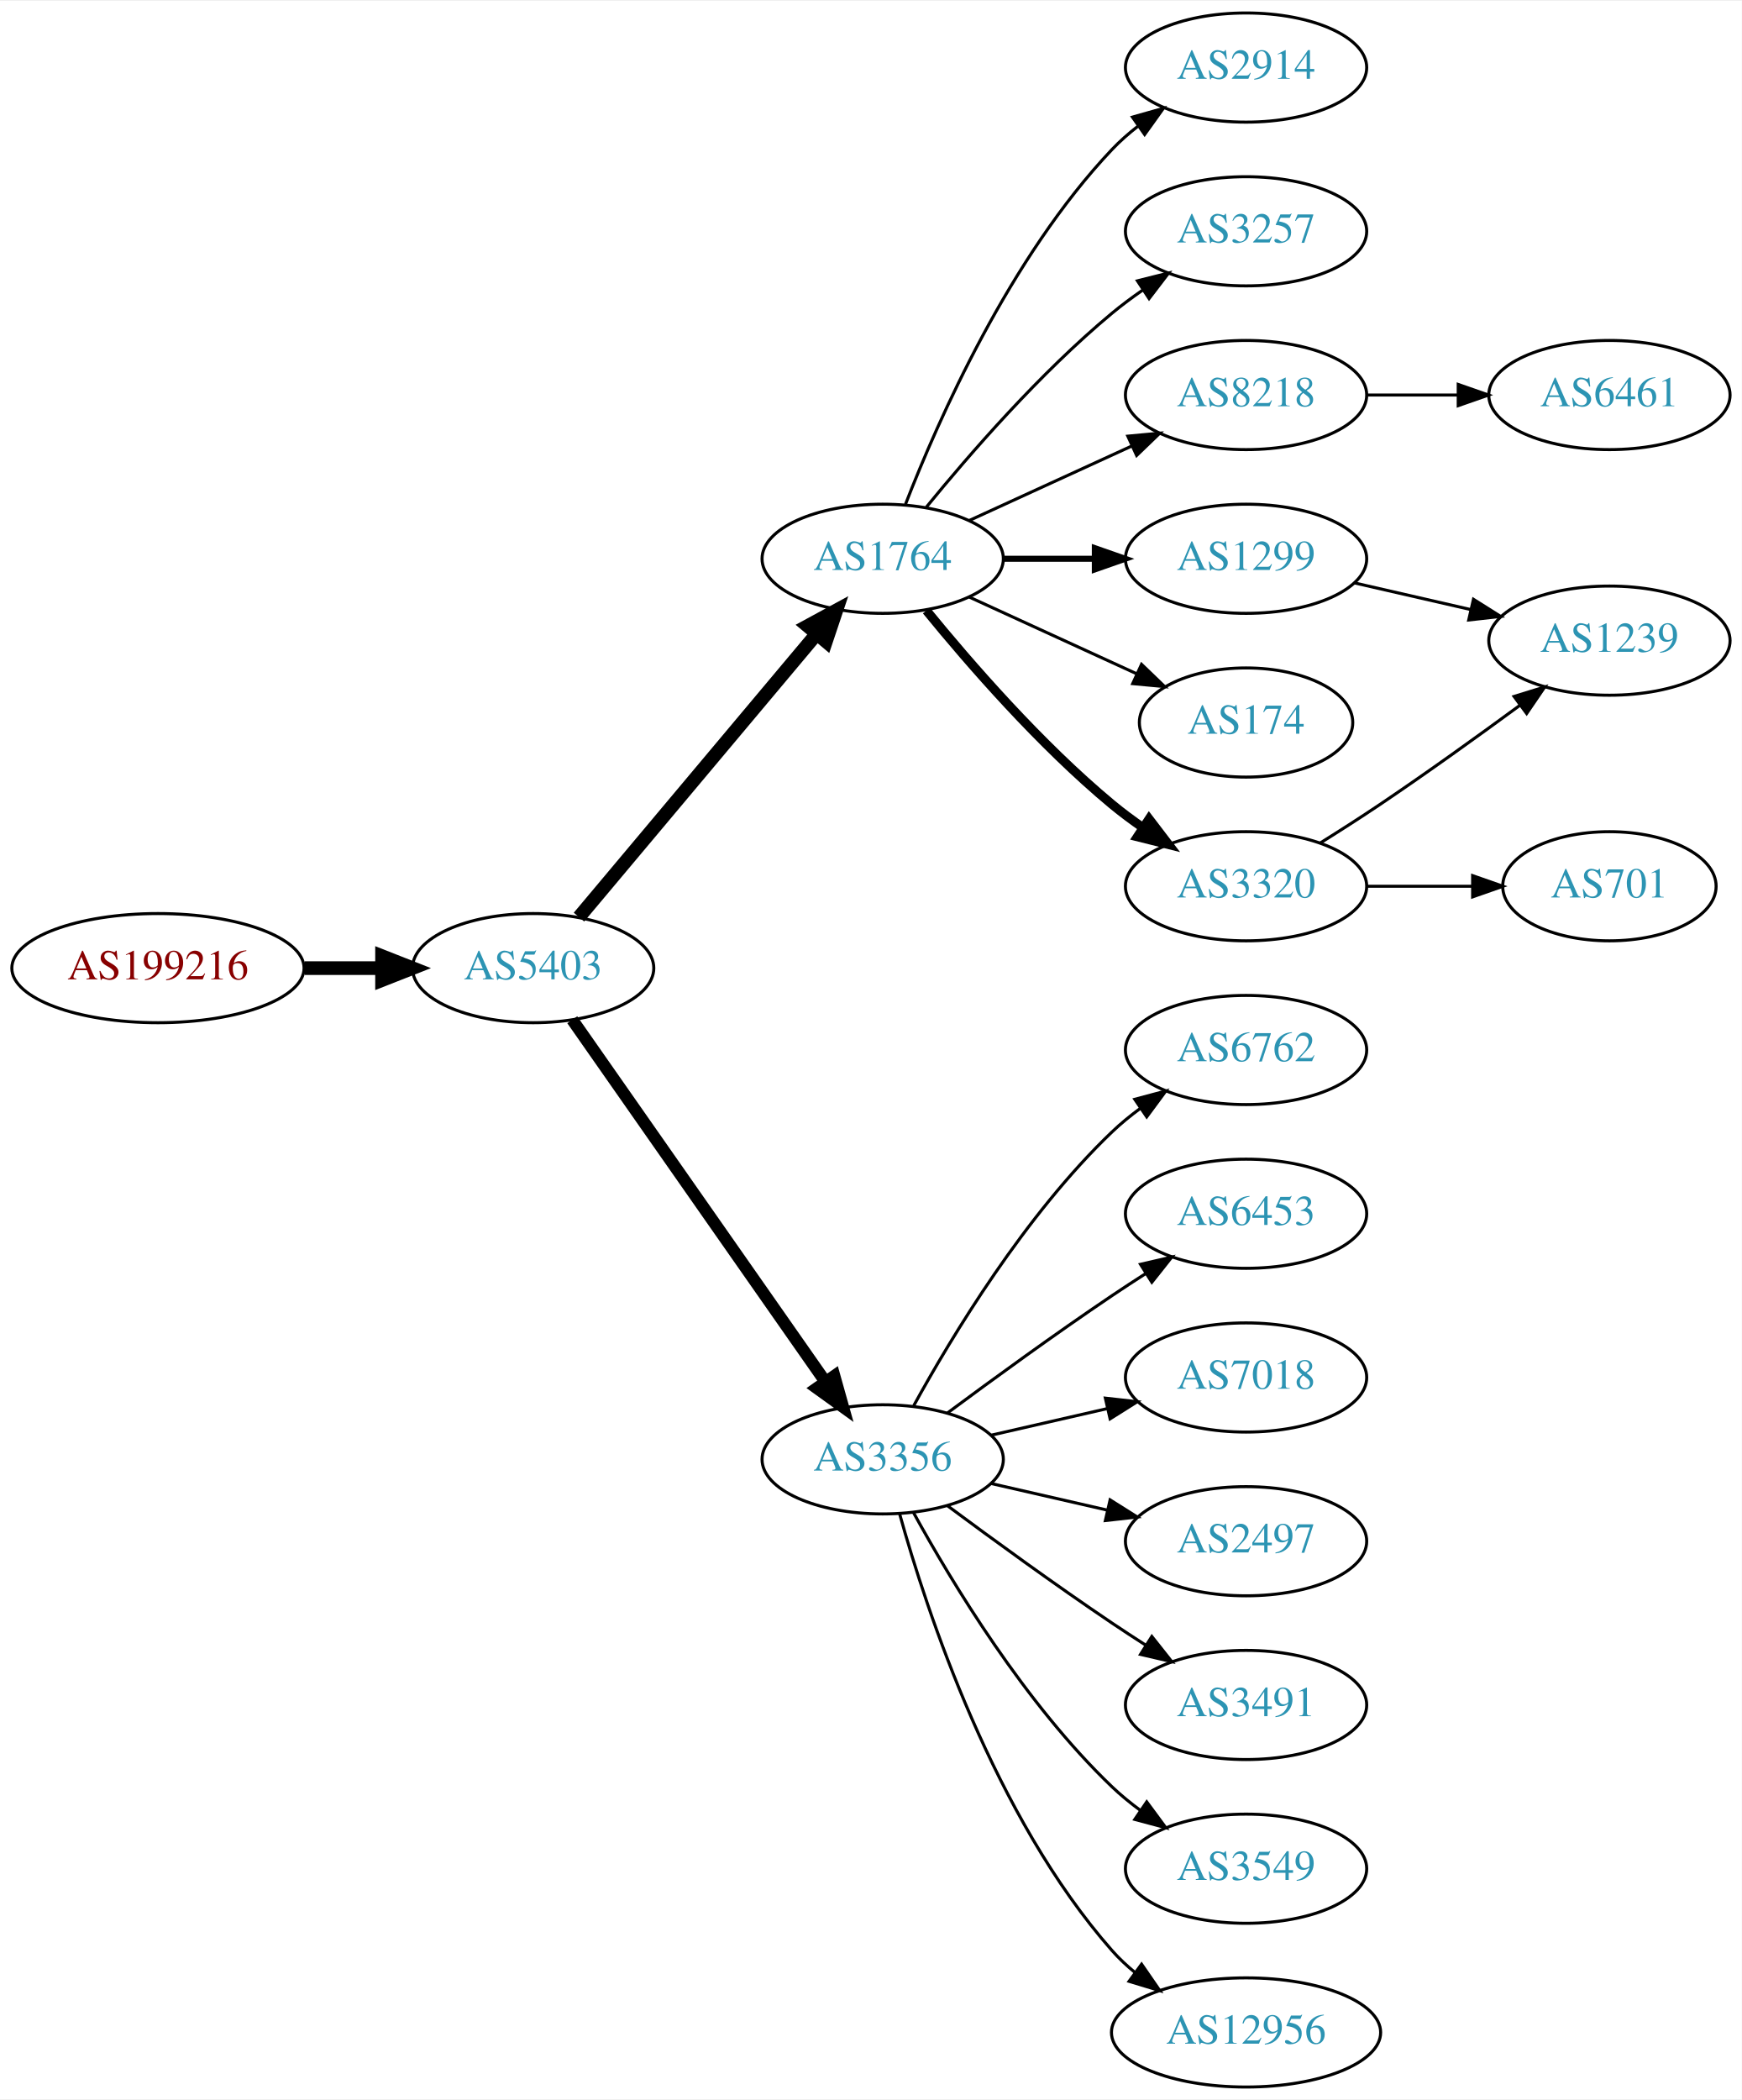
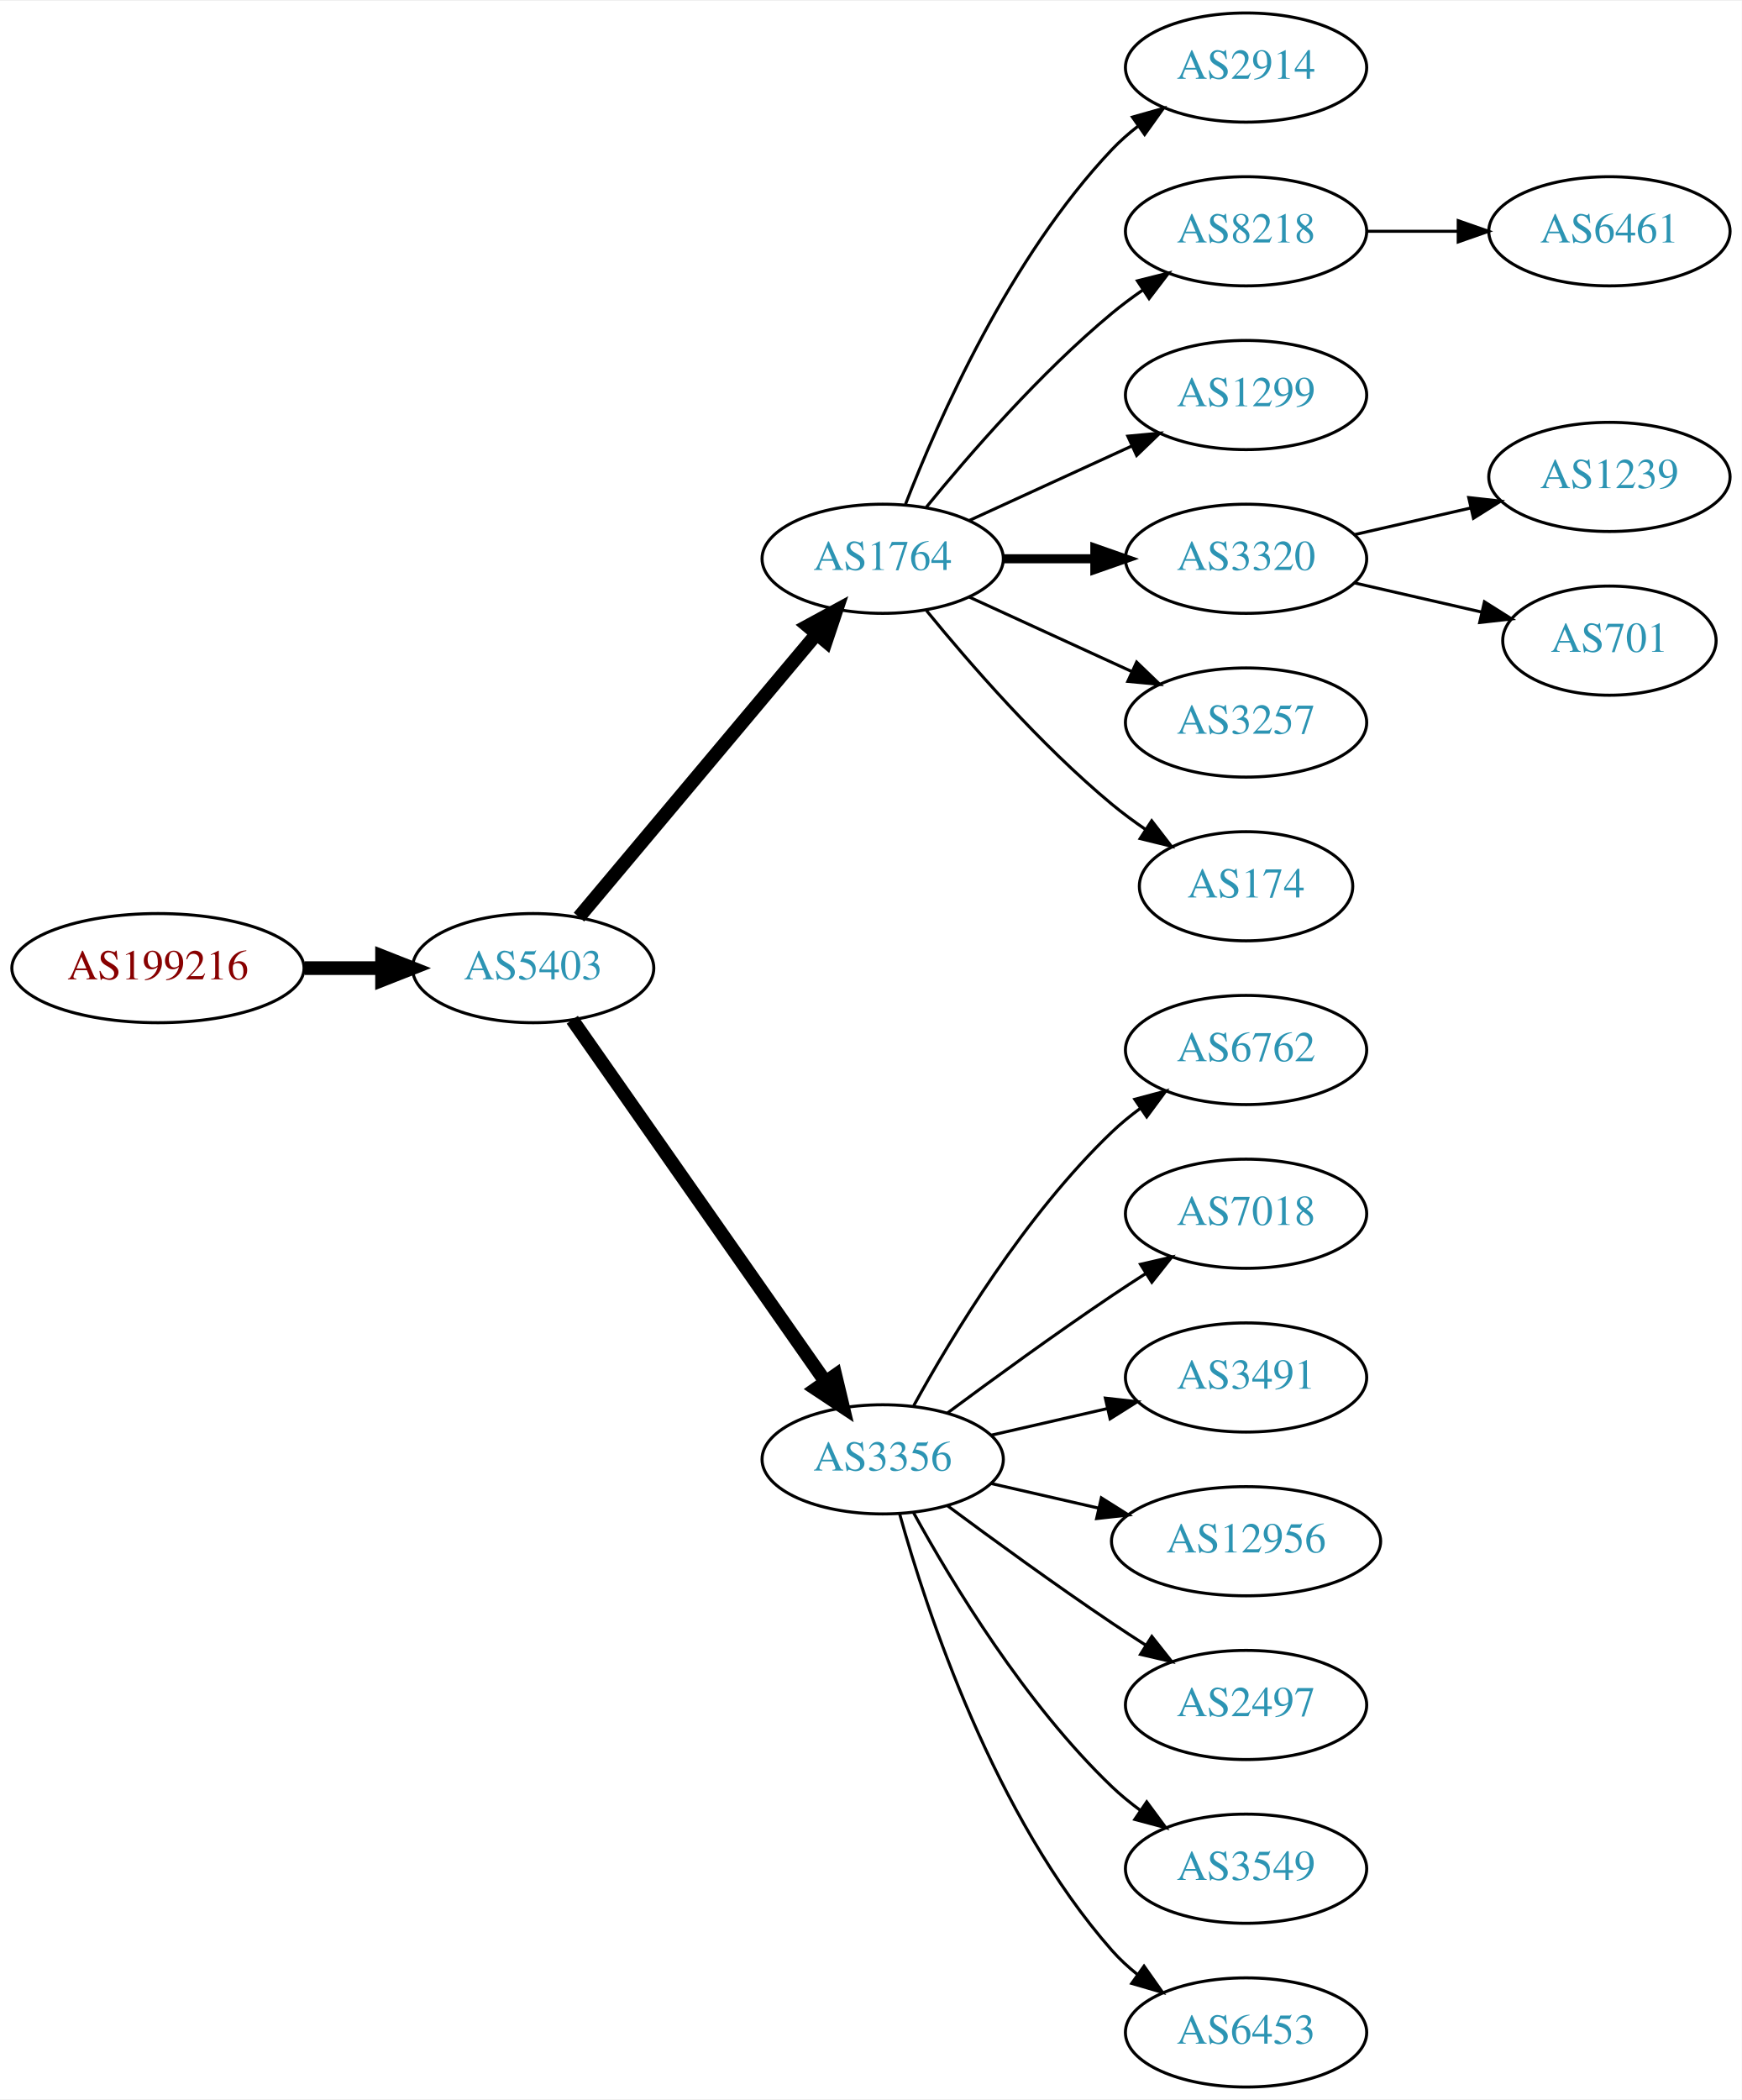
<svg xmlns="http://www.w3.org/2000/svg" xmlns:xlink="http://www.w3.org/1999/xlink" width="574pt" height="692pt" viewBox="0.00 0.00 574.46 692.00">
  <g id="graph0" class="graph" transform="scale(1 1) rotate(0) translate(4 688)">
    <polygon fill="white" stroke="none" points="-4,4 -4,-688 570.463,-688 570.463,4 -4,4" />
    <g id="node1" class="node">
      <g id="a_node1">
        <a xlink:href="/asn/199216" xlink:title="AS199216 ~ Compass-Verlag GmbH [AT]">
          <ellipse fill="#ffffff" stroke="black" cx="48.096" cy="-369" rx="48.192" ry="18" />
          <text text-anchor="middle" x="48.096" y="-365.3" font-family="Times,serif" font-size="14.00" fill="#880000">AS199216</text>
        </a>
      </g>
    </g>
    <g id="node2" class="node">
      <g id="a_node2">
        <a xlink:href="/asn/5403" xlink:title="AS5403 ~ AS5403 [AT]">
          <ellipse fill="#ffffff" stroke="black" cx="171.838" cy="-369" rx="39.794" ry="18" />
          <text text-anchor="middle" x="171.838" y="-365.3" font-family="Times,serif" font-size="14.00" fill="#2c94b3">AS5403</text>
        </a>
      </g>
    </g>
    <g id="edge1" class="edge">
      <path fill="none" stroke="black" stroke-width="4.5" d="M96.513,-369C104.867,-369 113.577,-369 121.969,-369" />
      <polygon fill="black" stroke="black" stroke-width="4.5" points="122.004,-372.938 132.004,-369 122.004,-365.063 122.004,-372.938" />
    </g>
    <g id="node3" class="node">
      <g id="a_node3">
        <a xlink:href="/asn/1764" xlink:title="AS1764 ~ NEXTLAYER-AS [AT]">
          <ellipse fill="#ffffff" stroke="black" cx="287.131" cy="-504" rx="39.794" ry="18" />
          <text text-anchor="middle" x="287.131" y="-500.3" font-family="Times,serif" font-size="14.00" fill="#2c94b3">AS1764</text>
        </a>
      </g>
    </g>
    <g id="edge2" class="edge">
      <path fill="none" stroke="black" stroke-width="4.5" d="M186.958,-385.825C206.632,-409.269 242.436,-451.934 265.215,-479.076" />
      <polygon fill="black" stroke="black" stroke-width="4.5" points="262.389,-481.834 271.833,-486.963 268.421,-476.772 262.389,-481.834" />
    </g>
    <g id="node4" class="node">
      <g id="a_node4">
        <a xlink:href="/asn/3356" xlink:title="AS3356 ~ Level 3 Parent, LLC [US]">
          <ellipse fill="#ffffff" stroke="black" cx="287.131" cy="-207" rx="39.794" ry="18" />
          <text text-anchor="middle" x="287.131" y="-203.3" font-family="Times,serif" font-size="14.00" fill="#2c94b3">AS3356</text>
        </a>
      </g>
    </g>
    <g id="edge3" class="edge">
-       <path fill="none" stroke="black" stroke-width="4" d="M184.748,-351.969C204.67,-323.483 244.859,-266.015 268.209,-232.626" />
-       <polygon fill="black" stroke="black" stroke-width="4" points="271.176,-234.491 274.039,-224.29 265.44,-230.479 271.176,-234.491" />
+       <path fill="none" stroke="black" stroke-width="4.5" d="M184.748,-351.969C204.67,-323.483 244.859,-266.015 268.209,-232.626" />
+       <polygon fill="black" stroke="black" stroke-width="4.5" points="271.535,-234.742 274.039,-224.29 265.082,-230.228 271.535,-234.742" />
    </g>
    <g id="node5" class="node">
      <g id="a_node5">
        <a xlink:href="/asn/2914" xlink:title="AS2914 ~ NTT America, Inc. [US]">
          <ellipse fill="#ffffff" stroke="black" cx="406.973" cy="-666" rx="39.794" ry="18" />
          <text text-anchor="middle" x="406.973" y="-662.3" font-family="Times,serif" font-size="14.00" fill="#2c94b3">AS2914</text>
        </a>
      </g>
    </g>
    <g id="edge4" class="edge">
      <path fill="none" stroke="black" d="M294.654,-521.994C305.404,-549.728 329.062,-603.429 362.777,-639 365.363,-641.728 368.281,-644.294 371.349,-646.677" />
      <polygon fill="black" stroke="black" points="369.503,-649.658 379.697,-652.543 373.527,-643.93 369.503,-649.658" />
    </g>
    <g id="node6" class="node">
      <g id="a_node6">
-         <a xlink:href="/asn/3257" xlink:title="AS3257 ~ GTT [DE]">
+         <a xlink:href="/asn/8218" xlink:title="AS8218 ~ legacy Neotelecoms [FR]">
          <ellipse fill="#ffffff" stroke="black" cx="406.973" cy="-612" rx="39.794" ry="18" />
-           <text text-anchor="middle" x="406.973" y="-608.3" font-family="Times,serif" font-size="14.00" fill="#2c94b3">AS3257</text>
+           <text text-anchor="middle" x="406.973" y="-608.3" font-family="Times,serif" font-size="14.00" fill="#2c94b3">AS8218</text>
        </a>
      </g>
    </g>
    <g id="edge5" class="edge">
      <path fill="none" stroke="black" d="M301.55,-521.065C315.665,-538.375 339.079,-565.345 362.777,-585 365.994,-587.668 369.494,-590.27 373.065,-592.741" />
      <polygon fill="black" stroke="black" points="371.143,-595.666 381.421,-598.236 374.988,-589.817 371.143,-595.666" />
    </g>
    <g id="node7" class="node">
      <g id="a_node7">
-         <a xlink:href="/asn/8218" xlink:title="AS8218 ~ legacy Neotelecoms [FR]">
+         <a xlink:href="/asn/1299" xlink:title="AS1299 ~ Telia Carrier [EU]">
          <ellipse fill="#ffffff" stroke="black" cx="406.973" cy="-558" rx="39.794" ry="18" />
-           <text text-anchor="middle" x="406.973" y="-554.3" font-family="Times,serif" font-size="14.00" fill="#2c94b3">AS8218</text>
+           <text text-anchor="middle" x="406.973" y="-554.3" font-family="Times,serif" font-size="14.00" fill="#2c94b3">AS1299</text>
        </a>
      </g>
    </g>
    <g id="edge6" class="edge">
      <path fill="none" stroke="black" d="M315.76,-516.661C331.717,-523.973 351.987,-533.261 369.27,-541.181" />
      <polygon fill="black" stroke="black" points="367.969,-544.435 378.518,-545.419 370.885,-538.071 367.969,-544.435" />
    </g>
    <g id="node8" class="node">
      <g id="a_node8">
-         <a xlink:href="/asn/1299" xlink:title="AS1299 ~ Telia Carrier [EU]">
+         <a xlink:href="/asn/3320" xlink:title="AS3320 ~ DTAG [DE]">
          <ellipse fill="#ffffff" stroke="black" cx="406.973" cy="-504" rx="39.794" ry="18" />
-           <text text-anchor="middle" x="406.973" y="-500.3" font-family="Times,serif" font-size="14.00" fill="#2c94b3">AS1299</text>
+           <text text-anchor="middle" x="406.973" y="-500.3" font-family="Times,serif" font-size="14.00" fill="#2c94b3">AS3320</text>
        </a>
      </g>
    </g>
    <g id="edge7" class="edge">
-       <path fill="none" stroke="black" stroke-width="2" d="M327.044,-504C336.597,-504 346.947,-504 356.909,-504" />
-       <polygon fill="black" stroke="black" stroke-width="2" points="357.102,-507.5 367.102,-504 357.102,-500.5 357.102,-507.5" />
+       <path fill="none" stroke="black" stroke-width="3" d="M327.044,-504C336.597,-504 346.947,-504 356.909,-504" />
+       <polygon fill="black" stroke="black" stroke-width="3" points="357.102,-507.5 367.102,-504 357.102,-500.5 357.102,-507.5" />
    </g>
    <g id="node9" class="node">
      <g id="a_node9">
-         <a xlink:href="/asn/174" xlink:title="AS174 ~ Cogent Communications [US]">
-           <ellipse fill="#ffffff" stroke="black" cx="406.973" cy="-450" rx="35.194" ry="18" />
-           <text text-anchor="middle" x="406.973" y="-446.3" font-family="Times,serif" font-size="14.00" fill="#2c94b3">AS174</text>
+         <a xlink:href="/asn/3257" xlink:title="AS3257 ~ GTT [DE]">
+           <ellipse fill="#ffffff" stroke="black" cx="406.973" cy="-450" rx="39.794" ry="18" />
+           <text text-anchor="middle" x="406.973" y="-446.3" font-family="Times,serif" font-size="14.00" fill="#2c94b3">AS3257</text>
        </a>
      </g>
    </g>
    <g id="edge8" class="edge">
-       <path fill="none" stroke="black" d="M315.76,-491.339C332.176,-483.817 353.158,-474.202 370.754,-466.139" />
-       <polygon fill="black" stroke="black" points="372.499,-469.189 380.132,-461.842 369.583,-462.826 372.499,-469.189" />
+       <path fill="none" stroke="black" d="M315.76,-491.339C331.717,-484.027 351.987,-474.739 369.27,-466.819" />
+       <polygon fill="black" stroke="black" points="370.885,-469.929 378.518,-462.581 367.969,-463.565 370.885,-469.929" />
    </g>
    <g id="node10" class="node">
      <g id="a_node10">
-         <a xlink:href="/asn/3320" xlink:title="AS3320 ~ DTAG [DE]">
-           <ellipse fill="#ffffff" stroke="black" cx="406.973" cy="-396" rx="39.794" ry="18" />
-           <text text-anchor="middle" x="406.973" y="-392.3" font-family="Times,serif" font-size="14.00" fill="#2c94b3">AS3320</text>
+         <a xlink:href="/asn/174" xlink:title="AS174 ~ Cogent Communications [US]">
+           <ellipse fill="#ffffff" stroke="black" cx="406.973" cy="-396" rx="35.194" ry="18" />
+           <text text-anchor="middle" x="406.973" y="-392.3" font-family="Times,serif" font-size="14.00" fill="#2c94b3">AS174</text>
        </a>
      </g>
    </g>
    <g id="edge9" class="edge">
-       <path fill="none" stroke="black" stroke-width="3" d="M301.55,-486.935C315.665,-469.625 339.079,-442.655 362.777,-423 365.994,-420.332 369.494,-417.73 373.065,-415.259" />
-       <polygon fill="black" stroke="black" stroke-width="3" points="374.988,-418.183 381.421,-409.764 371.143,-412.334 374.988,-418.183" />
-     </g>
-     <g id="node12" class="node">
-       <g id="a_node12">
+       <path fill="none" stroke="black" d="M301.55,-486.935C315.665,-469.625 339.079,-442.655 362.777,-423 366.241,-420.128 370.033,-417.331 373.888,-414.692" />
+       <polygon fill="black" stroke="black" points="375.849,-417.592 382.32,-409.203 372.03,-411.725 375.849,-417.592" />
+     </g>
+     <g id="node11" class="node">
+       <g id="a_node11">
        <a xlink:href="/asn/6762" xlink:title="AS6762 ~ TELECOM ITALIA SPARKLE S.p.A. [IT]">
          <ellipse fill="#ffffff" stroke="black" cx="406.973" cy="-342" rx="39.794" ry="18" />
          <text text-anchor="middle" x="406.973" y="-338.3" font-family="Times,serif" font-size="14.00" fill="#2c94b3">AS6762</text>
        </a>
      </g>
    </g>
-     <g id="edge11" class="edge">
+     <g id="edge10" class="edge">
      <path fill="none" stroke="black" d="M297.372,-224.713C309.918,-247.561 334.095,-287.611 362.777,-315 365.646,-317.739 368.834,-320.347 372.144,-322.785" />
      <polygon fill="black" stroke="black" points="370.267,-325.742 380.503,-328.477 374.207,-319.956 370.267,-325.742" />
    </g>
+     <g id="node12" class="node">
+       <g id="a_node12">
+         <a xlink:href="/asn/7018" xlink:title="AS7018 ~ AT&amp;T Services, Inc. [US]">
+           <ellipse fill="#ffffff" stroke="black" cx="406.973" cy="-288" rx="39.794" ry="18" />
+           <text text-anchor="middle" x="406.973" y="-284.3" font-family="Times,serif" font-size="14.00" fill="#2c94b3">AS7018</text>
+         </a>
+       </g>
+     </g>
+     <g id="edge11" class="edge">
+       <path fill="none" stroke="black" d="M308.461,-222.277C323.324,-233.304 344.068,-248.407 362.777,-261 366.326,-263.389 370.077,-265.839 373.825,-268.242" />
+       <polygon fill="black" stroke="black" points="372.151,-271.325 382.474,-273.712 375.893,-265.409 372.151,-271.325" />
+     </g>
    <g id="node13" class="node">
      <g id="a_node13">
-         <a xlink:href="/asn/6453" xlink:title="AS6453 ~ TATA COMMUNICATIONS (AMERICA) INC [US]">
-           <ellipse fill="#ffffff" stroke="black" cx="406.973" cy="-288" rx="39.794" ry="18" />
-           <text text-anchor="middle" x="406.973" y="-284.3" font-family="Times,serif" font-size="14.00" fill="#2c94b3">AS6453</text>
+         <a xlink:href="/asn/3491" xlink:title="AS3491 ~ PCCW Global, Inc. [US]">
+           <ellipse fill="#ffffff" stroke="black" cx="406.973" cy="-234" rx="39.794" ry="18" />
+           <text text-anchor="middle" x="406.973" y="-230.3" font-family="Times,serif" font-size="14.00" fill="#2c94b3">AS3491</text>
        </a>
      </g>
    </g>
    <g id="edge12" class="edge">
-       <path fill="none" stroke="black" d="M308.461,-222.277C323.324,-233.304 344.068,-248.407 362.777,-261 366.326,-263.389 370.077,-265.839 373.825,-268.242" />
-       <polygon fill="black" stroke="black" points="372.151,-271.325 382.474,-273.712 375.893,-265.409 372.151,-271.325" />
+       <path fill="none" stroke="black" d="M322.85,-214.955C334.85,-217.704 348.471,-220.825 361.164,-223.733" />
+       <polygon fill="black" stroke="black" points="360.566,-227.187 371.095,-226.009 362.129,-220.364 360.566,-227.187" />
    </g>
    <g id="node14" class="node">
      <g id="a_node14">
-         <a xlink:href="/asn/7018" xlink:title="AS7018 ~ AT&amp;T Services, Inc. [US]">
-           <ellipse fill="#ffffff" stroke="black" cx="406.973" cy="-234" rx="39.794" ry="18" />
-           <text text-anchor="middle" x="406.973" y="-230.3" font-family="Times,serif" font-size="14.00" fill="#2c94b3">AS7018</text>
+         <a xlink:href="/asn/12956" xlink:title="AS12956 ~ TELXIUS [ES]">
+           <ellipse fill="#ffffff" stroke="black" cx="406.973" cy="-180" rx="44.393" ry="18" />
+           <text text-anchor="middle" x="406.973" y="-176.3" font-family="Times,serif" font-size="14.00" fill="#2c94b3">AS12956</text>
        </a>
      </g>
    </g>
    <g id="edge13" class="edge">
-       <path fill="none" stroke="black" d="M322.85,-214.955C334.85,-217.704 348.471,-220.825 361.164,-223.733" />
-       <polygon fill="black" stroke="black" points="360.566,-227.187 371.095,-226.009 362.129,-220.364 360.566,-227.187" />
+       <path fill="none" stroke="black" d="M322.85,-199.045C333.989,-196.493 346.524,-193.621 358.417,-190.896" />
+       <polygon fill="black" stroke="black" points="359.246,-194.297 368.211,-188.652 357.682,-187.474 359.246,-194.297" />
    </g>
    <g id="node15" class="node">
      <g id="a_node15">
        <a xlink:href="/asn/2497" xlink:title="AS2497 ~ Internet Initiative Japan Inc. [JP]">
-           <ellipse fill="#ffffff" stroke="black" cx="406.973" cy="-180" rx="39.794" ry="18" />
-           <text text-anchor="middle" x="406.973" y="-176.3" font-family="Times,serif" font-size="14.00" fill="#2c94b3">AS2497</text>
+           <ellipse fill="#ffffff" stroke="black" cx="406.973" cy="-126" rx="39.794" ry="18" />
+           <text text-anchor="middle" x="406.973" y="-122.3" font-family="Times,serif" font-size="14.00" fill="#2c94b3">AS2497</text>
        </a>
      </g>
    </g>
    <g id="edge14" class="edge">
-       <path fill="none" stroke="black" d="M322.85,-199.045C334.85,-196.296 348.471,-193.175 361.164,-190.267" />
-       <polygon fill="black" stroke="black" points="362.129,-193.636 371.095,-187.991 360.566,-186.813 362.129,-193.636" />
+       <path fill="none" stroke="black" d="M308.461,-191.723C323.324,-180.696 344.068,-165.593 362.777,-153 366.326,-150.611 370.077,-148.161 373.825,-145.758" />
+       <polygon fill="black" stroke="black" points="375.893,-148.591 382.474,-140.288 372.151,-142.675 375.893,-148.591" />
    </g>
    <g id="node16" class="node">
      <g id="a_node16">
-         <a xlink:href="/asn/3491" xlink:title="AS3491 ~ PCCW Global, Inc. [US]">
-           <ellipse fill="#ffffff" stroke="black" cx="406.973" cy="-126" rx="39.794" ry="18" />
-           <text text-anchor="middle" x="406.973" y="-122.3" font-family="Times,serif" font-size="14.00" fill="#2c94b3">AS3491</text>
-         </a>
-       </g>
-     </g>
-     <g id="edge15" class="edge">
-       <path fill="none" stroke="black" d="M308.461,-191.723C323.324,-180.696 344.068,-165.593 362.777,-153 366.326,-150.611 370.077,-148.161 373.825,-145.758" />
-       <polygon fill="black" stroke="black" points="375.893,-148.591 382.474,-140.288 372.151,-142.675 375.893,-148.591" />
-     </g>
-     <g id="node17" class="node">
-       <g id="a_node17">
        <a xlink:href="/asn/3549" xlink:title="AS3549 ~ Level 3 Parent, LLC [US]">
          <ellipse fill="#ffffff" stroke="black" cx="406.973" cy="-72" rx="39.794" ry="18" />
          <text text-anchor="middle" x="406.973" y="-68.3" font-family="Times,serif" font-size="14.00" fill="#2c94b3">AS3549</text>
        </a>
      </g>
    </g>
-     <g id="edge16" class="edge">
+     <g id="edge15" class="edge">
      <path fill="none" stroke="black" d="M297.372,-189.287C309.918,-166.439 334.095,-126.389 362.777,-99 365.646,-96.261 368.834,-93.653 372.144,-91.215" />
      <polygon fill="black" stroke="black" points="374.207,-94.044 380.503,-85.523 370.267,-88.258 374.207,-94.044" />
    </g>
+     <g id="node17" class="node">
+       <g id="a_node17">
+         <a xlink:href="/asn/6453" xlink:title="AS6453 ~ TATA COMMUNICATIONS (AMERICA) INC [US]">
+           <ellipse fill="#ffffff" stroke="black" cx="406.973" cy="-18" rx="39.794" ry="18" />
+           <text text-anchor="middle" x="406.973" y="-14.3" font-family="Times,serif" font-size="14.00" fill="#2c94b3">AS6453</text>
+         </a>
+       </g>
+     </g>
+     <g id="edge16" class="edge">
+       <path fill="none" stroke="black" d="M292.704,-189.054C301.61,-157.005 323.894,-89.158 362.777,-45 365.261,-42.179 368.111,-39.551 371.137,-37.129" />
+       <polygon fill="black" stroke="black" points="373.322,-39.869 379.426,-31.209 369.254,-34.172 373.322,-39.869" />
+     </g>
    <g id="node18" class="node">
      <g id="a_node18">
-         <a xlink:href="/asn/12956" xlink:title="AS12956 ~ TELXIUS [ES]">
-           <ellipse fill="#ffffff" stroke="black" cx="406.973" cy="-18" rx="44.393" ry="18" />
-           <text text-anchor="middle" x="406.973" y="-14.3" font-family="Times,serif" font-size="14.00" fill="#2c94b3">AS12956</text>
+         <a xlink:href="/asn/6461" xlink:title="AS6461 ~ Zayo Bandwidth [US]">
+           <ellipse fill="#ffffff" stroke="black" cx="526.816" cy="-612" rx="39.794" ry="18" />
+           <text text-anchor="middle" x="526.816" y="-608.3" font-family="Times,serif" font-size="14.00" fill="#2c94b3">AS6461</text>
        </a>
      </g>
    </g>
    <g id="edge17" class="edge">
-       <path fill="none" stroke="black" d="M292.704,-189.054C301.61,-157.005 323.894,-89.158 362.777,-45 365.068,-42.399 367.669,-39.962 370.432,-37.699" />
-       <polygon fill="black" stroke="black" points="372.511,-40.514 378.526,-31.792 368.385,-34.86 372.511,-40.514" />
-     </g>
-     <g id="node11" class="node">
-       <g id="a_node11">
-         <a xlink:href="/asn/6461" xlink:title="AS6461 ~ Zayo Bandwidth [US]">
-           <ellipse fill="#ffffff" stroke="black" cx="526.816" cy="-558" rx="39.794" ry="18" />
-           <text text-anchor="middle" x="526.816" y="-554.3" font-family="Times,serif" font-size="14.00" fill="#2c94b3">AS6461</text>
-         </a>
-       </g>
-     </g>
-     <g id="edge10" class="edge">
-       <path fill="none" stroke="black" d="M446.886,-558C456.439,-558 466.789,-558 476.752,-558" />
-       <polygon fill="black" stroke="black" points="476.944,-561.5 486.944,-558 476.944,-554.5 476.944,-561.5" />
+       <path fill="none" stroke="black" d="M446.886,-612C456.439,-612 466.789,-612 476.752,-612" />
+       <polygon fill="black" stroke="black" points="476.944,-615.5 486.944,-612 476.944,-608.5 476.944,-615.5" />
+     </g>
+     <g id="node19" class="node">
+       <g id="a_node19">
+         <a xlink:href="/asn/1239" xlink:title="AS1239 ~ Sprint [US]">
+           <ellipse fill="#ffffff" stroke="black" cx="526.816" cy="-531" rx="39.794" ry="18" />
+           <text text-anchor="middle" x="526.816" y="-527.3" font-family="Times,serif" font-size="14.00" fill="#2c94b3">AS1239</text>
+         </a>
+       </g>
+     </g>
+     <g id="edge18" class="edge">
+       <path fill="none" stroke="black" d="M442.693,-511.955C454.693,-514.704 468.314,-517.825 481.006,-520.733" />
+       <polygon fill="black" stroke="black" points="480.409,-524.187 490.938,-523.009 481.972,-517.364 480.409,-524.187" />
    </g>
    <g id="node20" class="node">
      <g id="a_node20">
-         <a xlink:href="/asn/1239" xlink:title="AS1239 ~ Sprint [US]">
-           <ellipse fill="#ffffff" stroke="black" cx="526.816" cy="-477" rx="39.794" ry="18" />
-           <text text-anchor="middle" x="526.816" y="-473.3" font-family="Times,serif" font-size="14.00" fill="#2c94b3">AS1239</text>
-         </a>
-       </g>
-     </g>
-     <g id="edge20" class="edge">
-       <path fill="none" stroke="black" d="M442.693,-496.045C454.693,-493.296 468.314,-490.175 481.006,-487.267" />
-       <polygon fill="black" stroke="black" points="481.972,-490.636 490.938,-484.991 480.409,-483.813 481.972,-490.636" />
-     </g>
-     <g id="node19" class="node">
-       <g id="a_node19">
        <a xlink:href="/asn/701" xlink:title="AS701 ~ UUNET [US]">
-           <ellipse fill="#ffffff" stroke="black" cx="526.816" cy="-396" rx="35.194" ry="18" />
-           <text text-anchor="middle" x="526.816" y="-392.3" font-family="Times,serif" font-size="14.00" fill="#2c94b3">AS701</text>
-         </a>
-       </g>
-     </g>
-     <g id="edge18" class="edge">
-       <path fill="none" stroke="black" d="M446.886,-396C457.973,-396 470.132,-396 481.515,-396" />
-       <polygon fill="black" stroke="black" points="481.697,-399.5 491.696,-396 481.696,-392.5 481.697,-399.5" />
+           <ellipse fill="#ffffff" stroke="black" cx="526.816" cy="-477" rx="35.194" ry="18" />
+           <text text-anchor="middle" x="526.816" y="-473.3" font-family="Times,serif" font-size="14.00" fill="#2c94b3">AS701</text>
+         </a>
+       </g>
    </g>
    <g id="edge19" class="edge">
-       <path fill="none" stroke="black" d="M431.473,-410.288C437.915,-414.312 444.86,-418.753 451.17,-423 466.663,-433.429 483.553,-445.579 497.341,-455.709" />
-       <polygon fill="black" stroke="black" points="495.362,-458.599 505.486,-461.723 499.52,-452.967 495.362,-458.599" />
+       <path fill="none" stroke="black" d="M442.693,-496.045C455.785,-493.045 470.807,-489.604 484.448,-486.478" />
+       <polygon fill="black" stroke="black" points="485.59,-489.807 494.555,-484.162 484.026,-482.984 485.59,-489.807" />
    </g>
  </g>
</svg>
